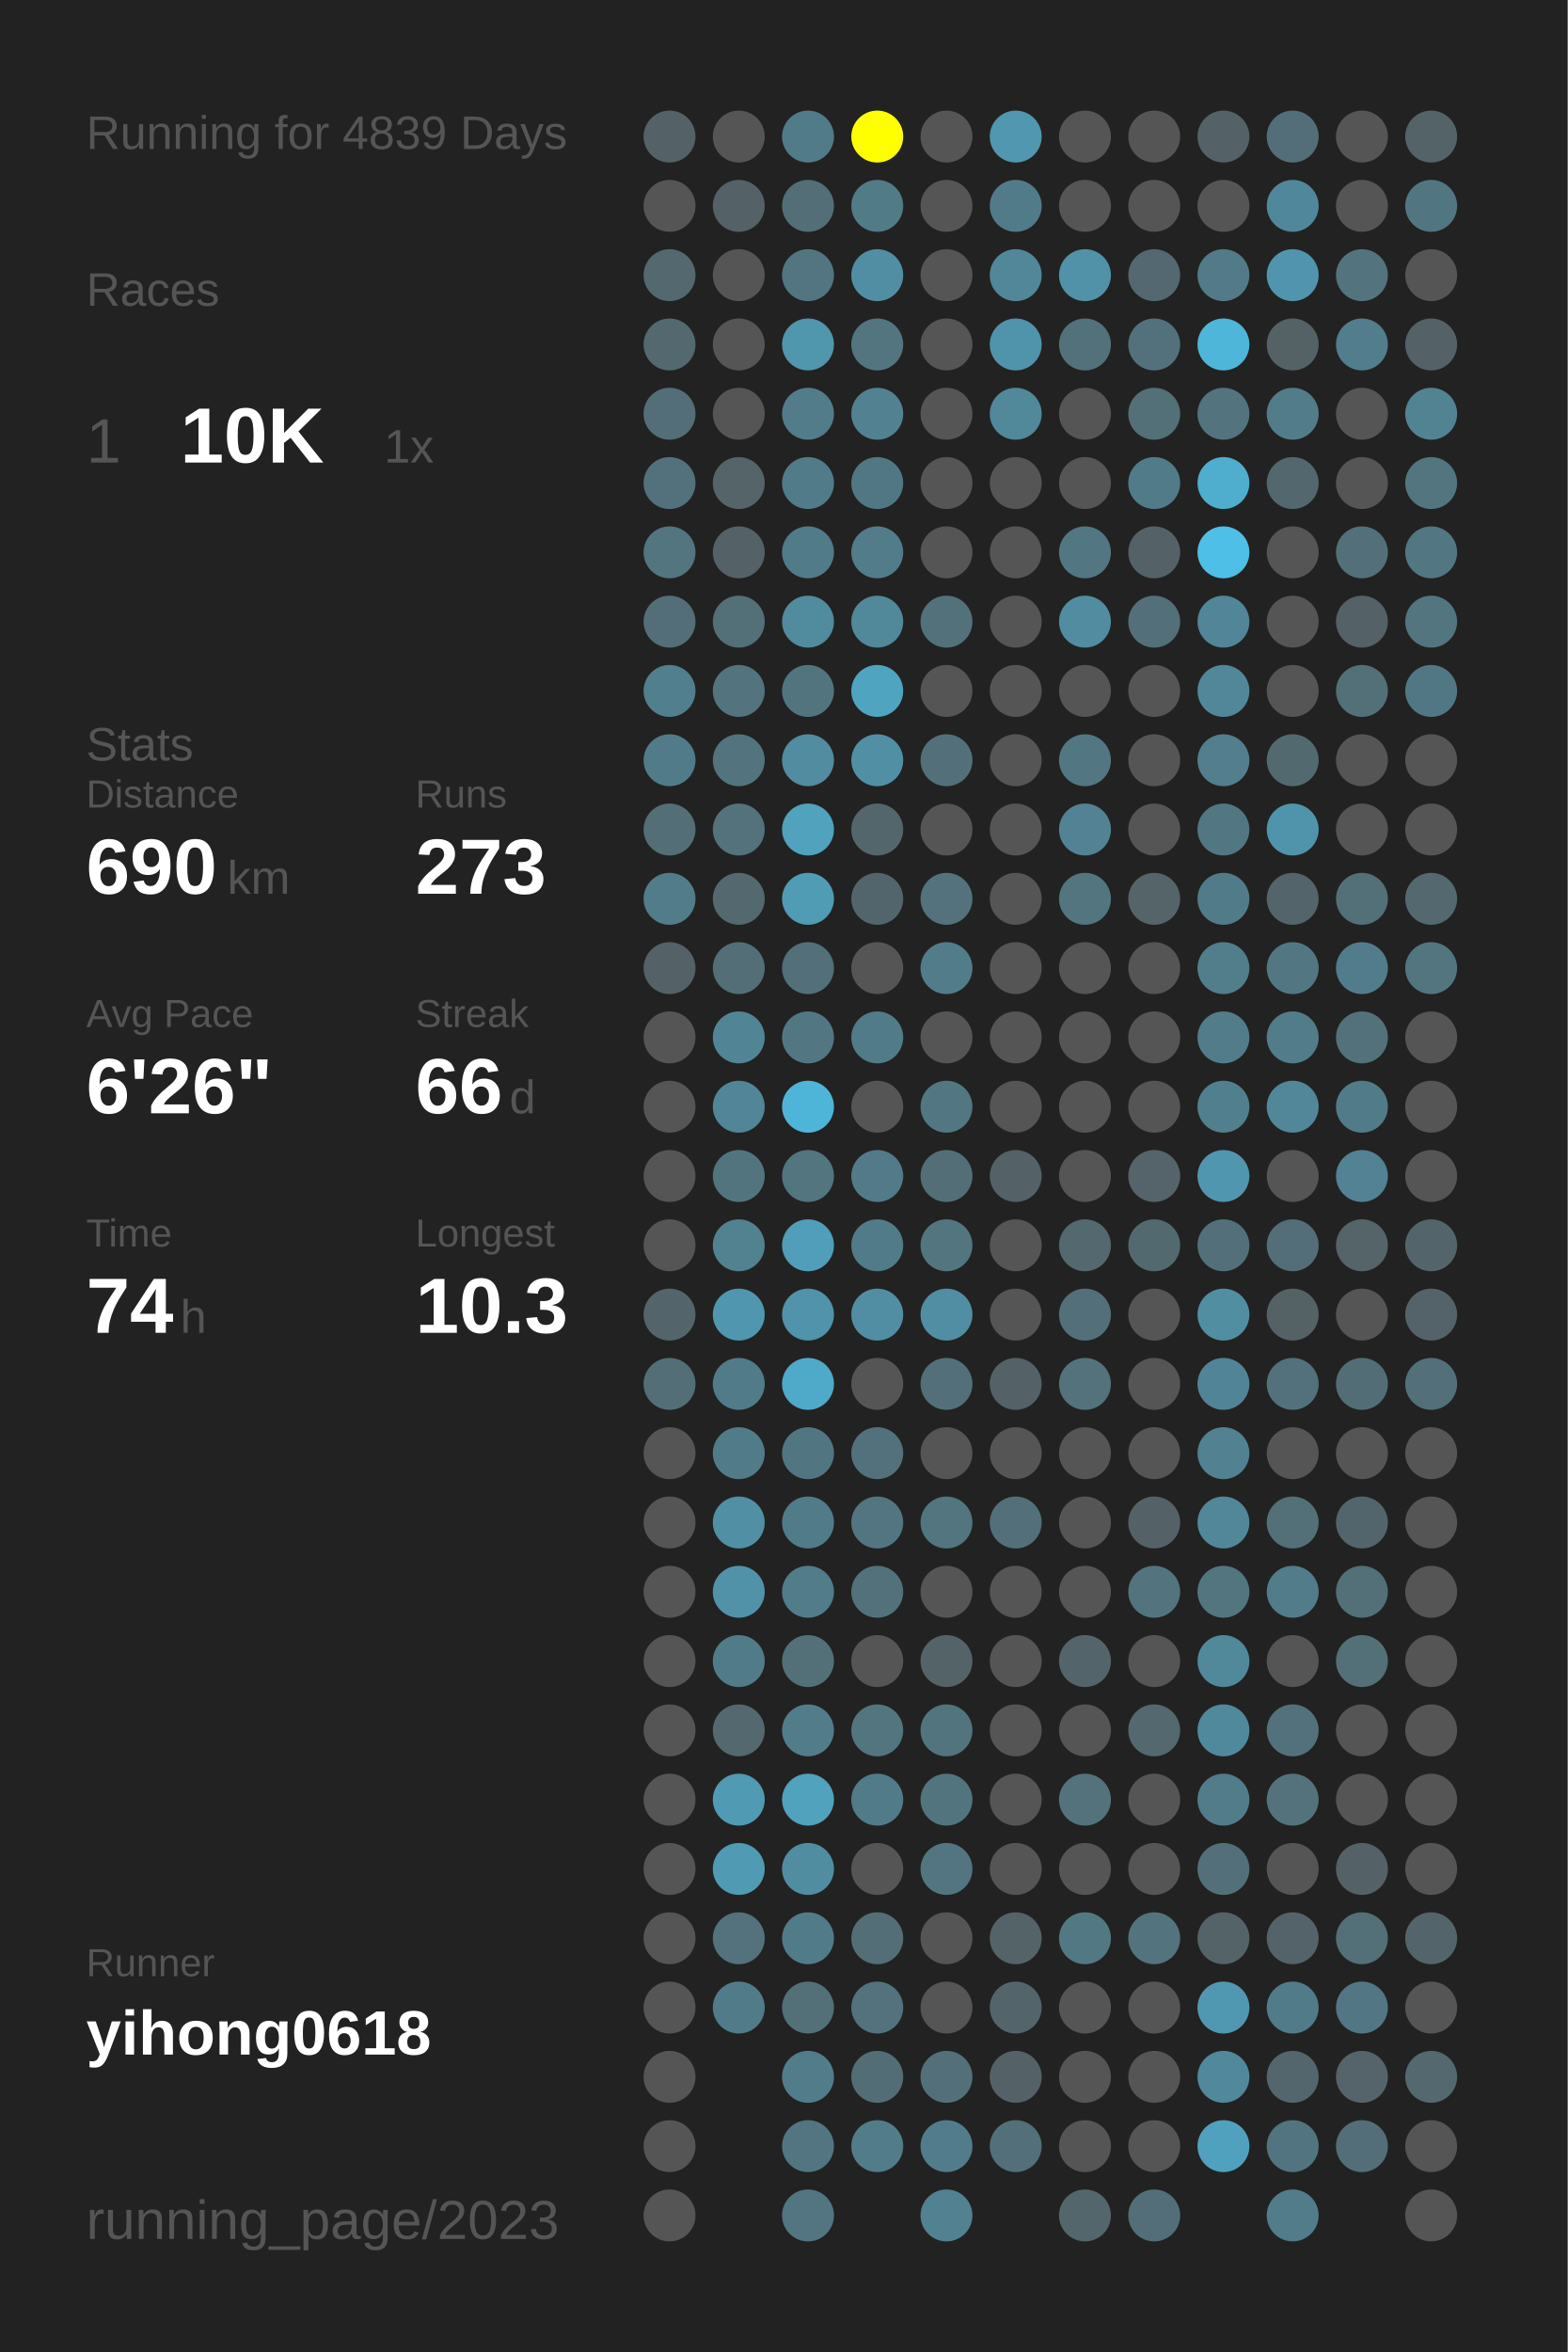
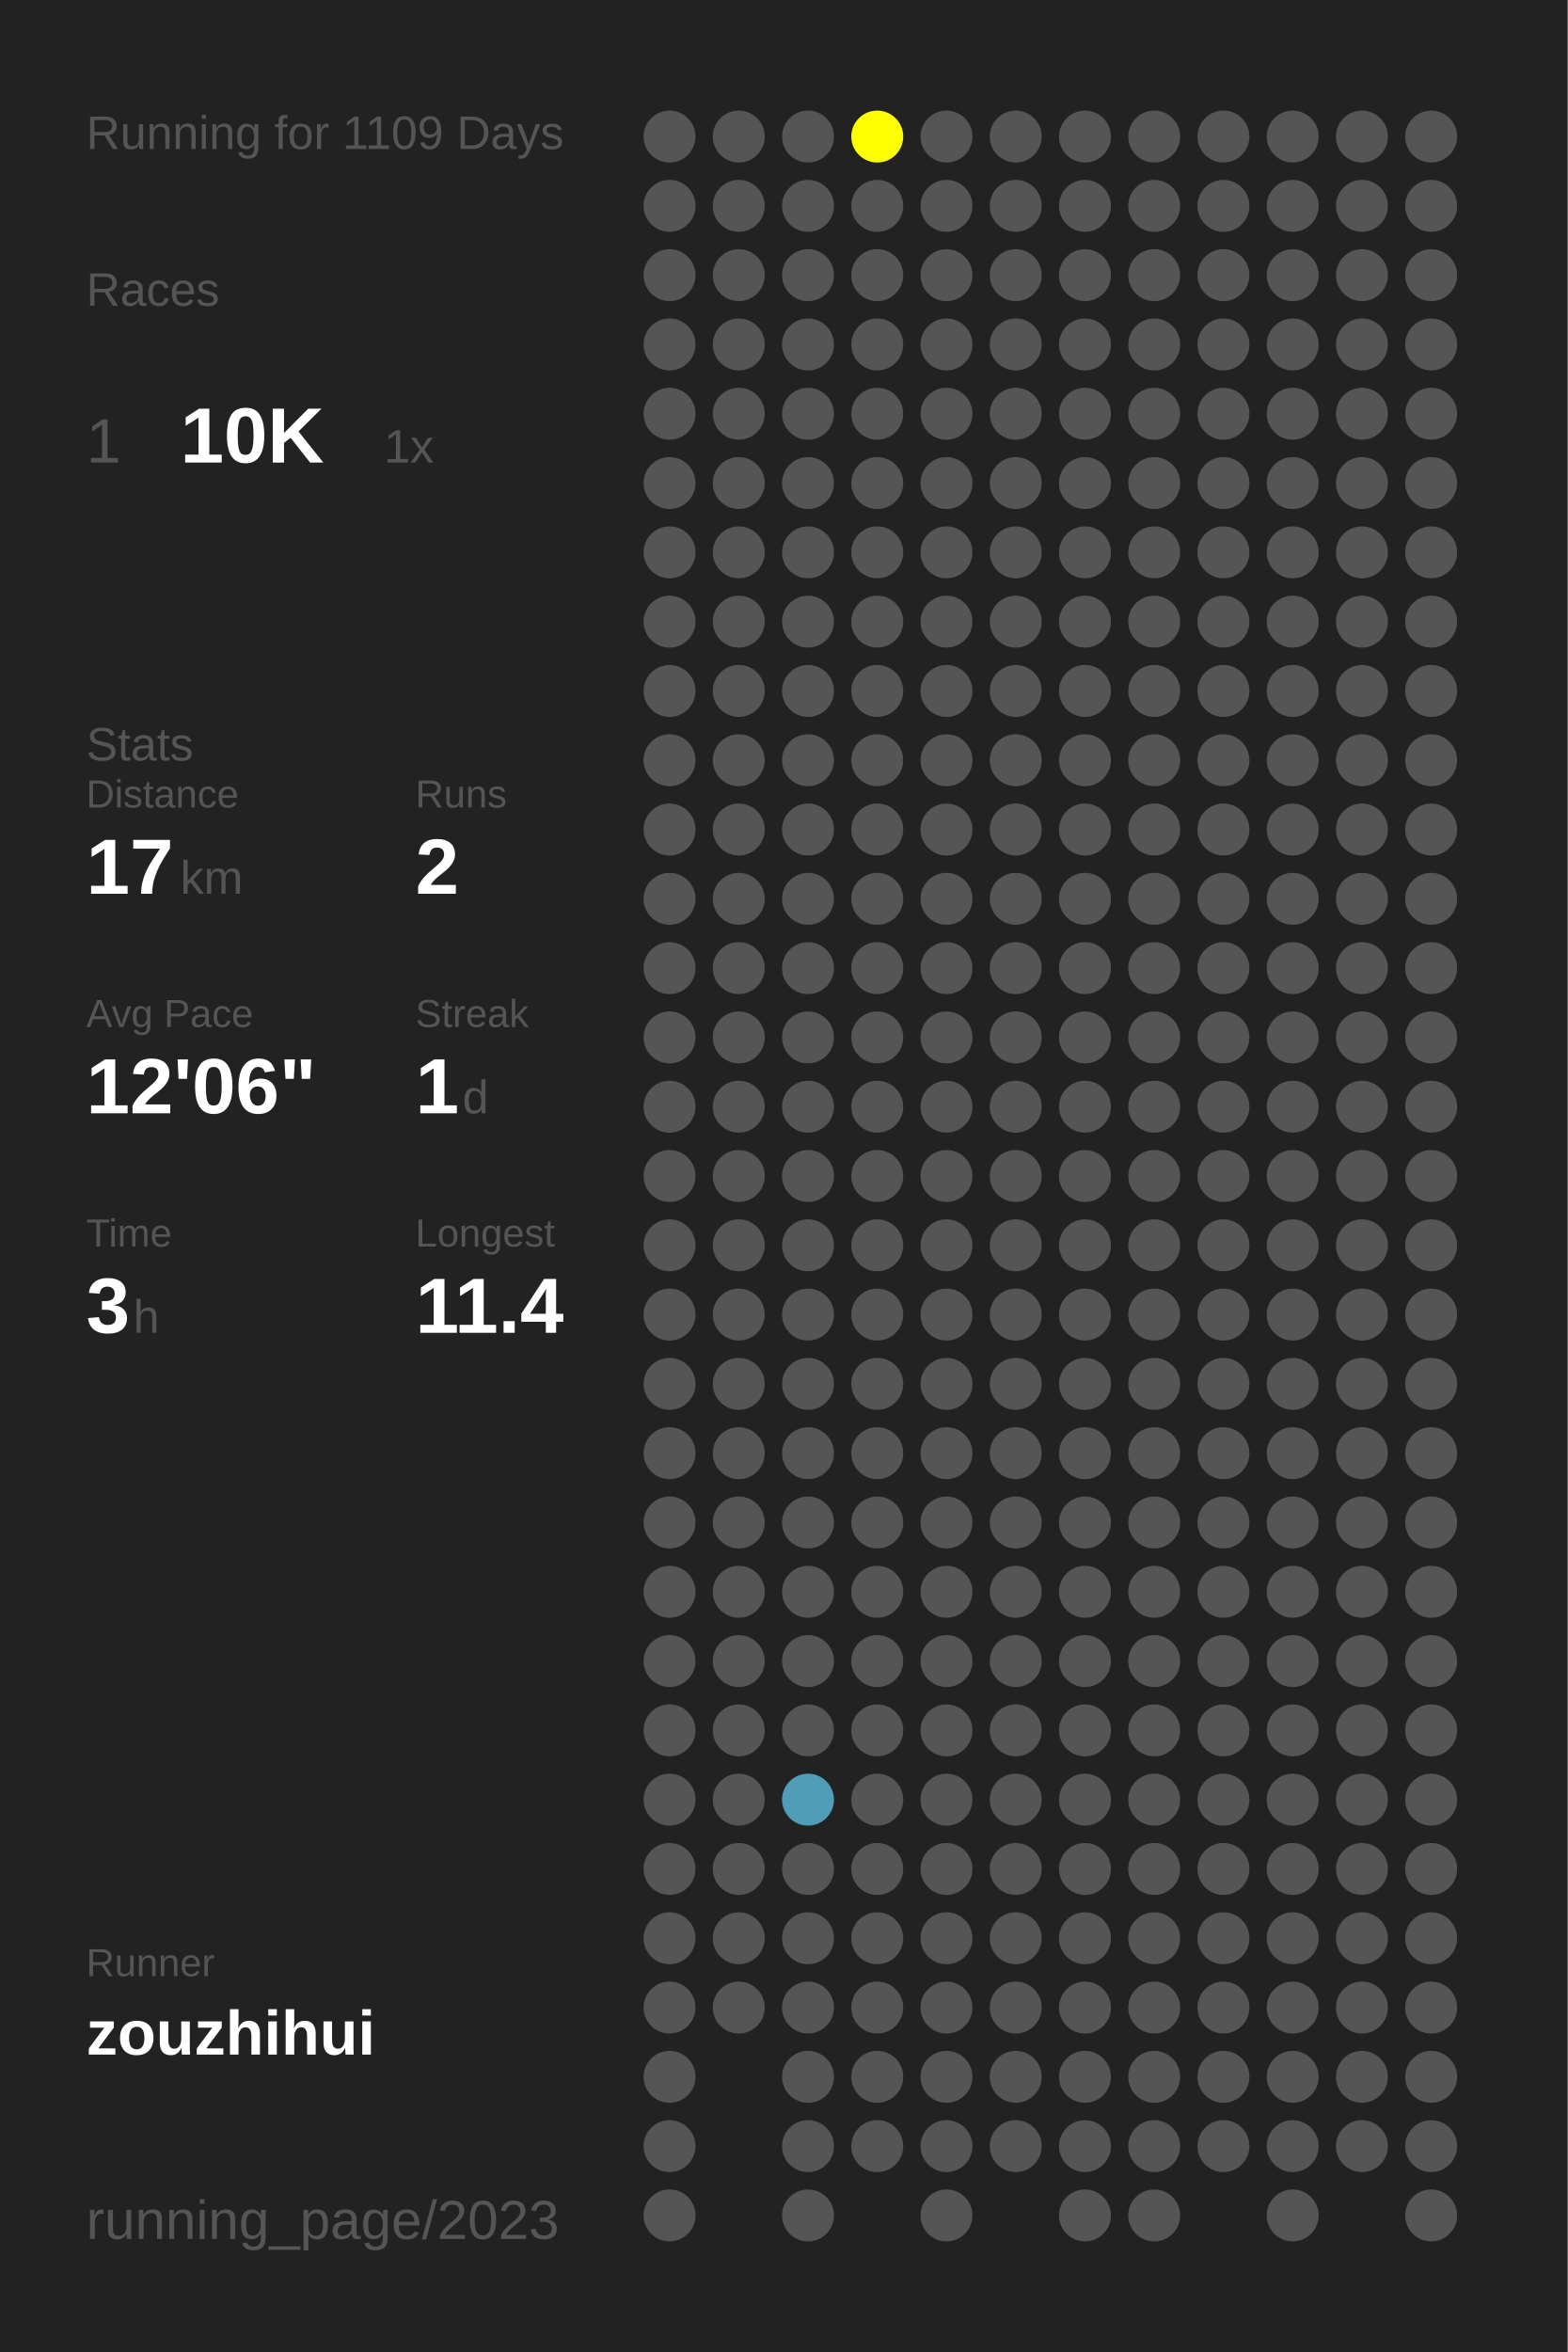
<svg xmlns="http://www.w3.org/2000/svg" baseProfile="full" height="300mm" version="1.1" viewBox="0,0,200,300" width="200mm">
  <defs />
  <rect fill="#222222" height="300" width="200" x="0" y="0" />
-   <text fill="#555555" style="font-size:6px; font-family:Arial;" x="11" y="19">Running for 4839 Days</text>
+   <text fill="#555555" style="font-size:6px; font-family:Arial;" x="11" y="19">Running for 1109 Days</text>
  <text fill="#555555" style="font-size:6px; font-family:Arial;" x="11" y="39">Races</text>
  <text fill="#555555" style="font-size:8px; font-family:Arial;" x="11" y="59">1</text>
  <text fill="#FFFFFF" style="font-size:10px; font-family:Arial; font-weight:bold;" x="23" y="59">10K</text>
  <text fill="#555555" style="font-size:6px; font-family:Arial;" x="49" y="59">1x</text>
  <text fill="#555555" style="font-size:6px; font-family:Arial;" x="11" y="97">Stats</text>
  <text fill="#555555" style="font-size:5px; font-family:Arial;" x="11" y="103">Distance</text>
-   <text fill="#FFFFFF" style="font-size:10px; font-family:Arial; font-weight:bold;" x="11" y="114">690</text>
-   <text fill="#555555" style="font-size:6px; font-family:Arial;" x="29" y="114">km</text>
+   <text fill="#FFFFFF" style="font-size:10px; font-family:Arial; font-weight:bold;" x="11" y="114">17</text>
+   <text fill="#555555" style="font-size:6px; font-family:Arial;" x="23" y="114">km</text>
  <text fill="#555555" style="font-size:5px; font-family:Arial;" x="53" y="103">Runs</text>
-   <text fill="#FFFFFF" style="font-size:10px; font-family:Arial; font-weight:bold;" x="53" y="114">273</text>
+   <text fill="#FFFFFF" style="font-size:10px; font-family:Arial; font-weight:bold;" x="53" y="114">2</text>
  <text fill="#555555" style="font-size:5px; font-family:Arial;" x="11" y="131">Avg Pace</text>
-   <text fill="#FFFFFF" style="font-size:10px; font-family:Arial; font-weight:bold;" x="11" y="142">6'26"</text>
+   <text fill="#FFFFFF" style="font-size:10px; font-family:Arial; font-weight:bold;" x="11" y="142">12'06"</text>
  <text fill="#555555" style="font-size:5px; font-family:Arial;" x="53" y="131">Streak</text>
-   <text fill="#FFFFFF" style="font-size:10px; font-family:Arial; font-weight:bold;" x="53" y="142">66</text>
-   <text fill="#555555" style="font-size:6px; font-family:Arial;" x="65" y="142">d</text>
+   <text fill="#FFFFFF" style="font-size:10px; font-family:Arial; font-weight:bold;" x="53" y="142">1</text>
+   <text fill="#555555" style="font-size:6px; font-family:Arial;" x="59" y="142">d</text>
  <text fill="#555555" style="font-size:5px; font-family:Arial;" x="11" y="159">Time</text>
-   <text fill="#FFFFFF" style="font-size:10px; font-family:Arial; font-weight:bold;" x="11" y="170">74</text>
-   <text fill="#555555" style="font-size:6px; font-family:Arial;" x="23" y="170">h</text>
+   <text fill="#FFFFFF" style="font-size:10px; font-family:Arial; font-weight:bold;" x="11" y="170">3</text>
+   <text fill="#555555" style="font-size:6px; font-family:Arial;" x="17" y="170">h</text>
  <text fill="#555555" style="font-size:5px; font-family:Arial;" x="53" y="159">Longest</text>
-   <text fill="#FFFFFF" style="font-size:10px; font-family:Arial; font-weight:bold;" x="53" y="170">10.3</text>
+   <text fill="#FFFFFF" style="font-size:10px; font-family:Arial; font-weight:bold;" x="53" y="170">11.4</text>
  <text fill="#555555" style="font-size:5px; font-family:Arial;" x="11" y="252.065">Runner</text>
-   <text fill="#FFFFFF" style="font-size:8px; font-family:Arial; font-weight:bold;" x="11" y="262.065">yihong0618</text>
+   <text fill="#FFFFFF" style="font-size:8px; font-family:Arial; font-weight:bold;" x="11" y="262.065">zouzhihui</text>
  <text fill="#555555" style="font-size:7px; font-family:Arial;" x="11" y="285.581">running_page/2023</text>
-   <circle cx="85.417" cy="17.419" fill="#546166" r="3.312" />
+   <circle cx="85.417" cy="17.419" fill="#555555" r="3.312" />
  <circle cx="85.417" cy="26.258" fill="#555555" r="3.312" />
-   <circle cx="85.417" cy="35.097" fill="#53686f" r="3.312" />
-   <circle cx="85.417" cy="43.935" fill="#53686f" r="3.312" />
-   <circle cx="85.417" cy="52.774" fill="#536e78" r="3.312" />
-   <circle cx="85.417" cy="61.613" fill="#53717c" r="3.312" />
-   <circle cx="85.417" cy="70.452" fill="#527580" r="3.312" />
-   <circle cx="85.417" cy="79.29" fill="#536e78" r="3.312" />
-   <circle cx="85.417" cy="88.129" fill="#527f8e" r="3.312" />
-   <circle cx="85.417" cy="96.968" fill="#527b89" r="3.312" />
-   <circle cx="85.417" cy="105.806" fill="#536e77" r="3.312" />
-   <circle cx="85.417" cy="114.645" fill="#527c8a" r="3.312" />
-   <circle cx="85.417" cy="123.484" fill="#546166" r="3.312" />
+   <circle cx="85.417" cy="35.097" fill="#555555" r="3.312" />
+   <circle cx="85.417" cy="43.935" fill="#555555" r="3.312" />
+   <circle cx="85.417" cy="52.774" fill="#555555" r="3.312" />
+   <circle cx="85.417" cy="61.613" fill="#555555" r="3.312" />
+   <circle cx="85.417" cy="70.452" fill="#555555" r="3.312" />
+   <circle cx="85.417" cy="79.29" fill="#555555" r="3.312" />
+   <circle cx="85.417" cy="88.129" fill="#555555" r="3.312" />
+   <circle cx="85.417" cy="96.968" fill="#555555" r="3.312" />
+   <circle cx="85.417" cy="105.806" fill="#555555" r="3.312" />
+   <circle cx="85.417" cy="114.645" fill="#555555" r="3.312" />
+   <circle cx="85.417" cy="123.484" fill="#555555" r="3.312" />
  <circle cx="85.417" cy="132.323" fill="#555555" r="3.312" />
  <circle cx="85.417" cy="141.161" fill="#555555" r="3.312" />
  <circle cx="85.417" cy="150" fill="#555555" r="3.312" />
  <circle cx="85.417" cy="158.839" fill="#555555" r="3.312" />
-   <circle cx="85.417" cy="167.677" fill="#53656b" r="3.312" />
-   <circle cx="85.417" cy="176.516" fill="#536e77" r="3.312" />
+   <circle cx="85.417" cy="167.677" fill="#555555" r="3.312" />
+   <circle cx="85.417" cy="176.516" fill="#555555" r="3.312" />
  <circle cx="85.417" cy="185.355" fill="#555555" r="3.312" />
  <circle cx="85.417" cy="194.194" fill="#555555" r="3.312" />
  <circle cx="85.417" cy="203.032" fill="#555555" r="3.312" />
  <circle cx="85.417" cy="211.871" fill="#555555" r="3.312" />
  <circle cx="85.417" cy="220.71" fill="#555555" r="3.312" />
  <circle cx="85.417" cy="229.548" fill="#555555" r="3.312" />
  <circle cx="85.417" cy="238.387" fill="#555555" r="3.312" />
  <circle cx="85.417" cy="247.226" fill="#555555" r="3.312" />
  <circle cx="85.417" cy="256.065" fill="#555555" r="3.312" />
  <circle cx="85.417" cy="264.903" fill="#555555" r="3.312" />
  <circle cx="85.417" cy="273.742" fill="#555555" r="3.312" />
  <circle cx="85.417" cy="282.581" fill="#555555" r="3.312" />
  <circle cx="94.25" cy="17.419" fill="#555555" r="3.312" />
-   <circle cx="94.25" cy="26.258" fill="#546166" r="3.312" />
+   <circle cx="94.25" cy="26.258" fill="#555555" r="3.312" />
  <circle cx="94.25" cy="35.097" fill="#555555" r="3.312" />
  <circle cx="94.25" cy="43.935" fill="#555555" r="3.312" />
  <circle cx="94.25" cy="52.774" fill="#555555" r="3.312" />
-   <circle cx="94.25" cy="61.613" fill="#546469" r="3.312" />
-   <circle cx="94.25" cy="70.452" fill="#546267" r="3.312" />
-   <circle cx="94.25" cy="79.29" fill="#536f78" r="3.312" />
-   <circle cx="94.25" cy="88.129" fill="#53737e" r="3.312" />
-   <circle cx="94.25" cy="96.968" fill="#53737e" r="3.312" />
-   <circle cx="94.25" cy="105.806" fill="#53727c" r="3.312" />
-   <circle cx="94.25" cy="114.645" fill="#53686f" r="3.312" />
-   <circle cx="94.25" cy="123.484" fill="#536e77" r="3.312" />
-   <circle cx="94.25" cy="132.323" fill="#518596" r="3.312" />
-   <circle cx="94.25" cy="141.161" fill="#518597" r="3.312" />
-   <circle cx="94.25" cy="150" fill="#52747f" r="3.312" />
-   <circle cx="94.25" cy="158.839" fill="#528190" r="3.312" />
-   <circle cx="94.25" cy="167.677" fill="#5096ae" r="3.312" />
-   <circle cx="94.25" cy="176.516" fill="#527b89" r="3.312" />
-   <circle cx="94.25" cy="185.355" fill="#527b89" r="3.312" />
-   <circle cx="94.25" cy="194.194" fill="#518fa4" r="3.312" />
-   <circle cx="94.25" cy="203.032" fill="#5192a9" r="3.312" />
-   <circle cx="94.25" cy="211.871" fill="#527b89" r="3.312" />
-   <circle cx="94.25" cy="220.71" fill="#53686f" r="3.312" />
-   <circle cx="94.25" cy="229.548" fill="#509ab3" r="3.312" />
-   <circle cx="94.25" cy="238.387" fill="#509ab3" r="3.312" />
-   <circle cx="94.25" cy="247.226" fill="#53727d" r="3.312" />
-   <circle cx="94.25" cy="256.065" fill="#527b89" r="3.312" />
-   <circle cx="103.083" cy="17.419" fill="#527b89" r="3.312" />
-   <circle cx="103.083" cy="26.258" fill="#536e77" r="3.312" />
-   <circle cx="103.083" cy="35.097" fill="#527581" r="3.312" />
-   <circle cx="103.083" cy="43.935" fill="#5096ad" r="3.312" />
-   <circle cx="103.083" cy="52.774" fill="#527c8a" r="3.312" />
-   <circle cx="103.083" cy="61.613" fill="#527b89" r="3.312" />
-   <circle cx="103.083" cy="70.452" fill="#527b89" r="3.312" />
-   <circle cx="103.083" cy="79.29" fill="#518b9e" r="3.312" />
-   <circle cx="103.083" cy="88.129" fill="#52747f" r="3.312" />
-   <circle cx="103.083" cy="96.968" fill="#518ca0" r="3.312" />
-   <circle cx="103.083" cy="105.806" fill="#50a2bd" r="3.312" />
-   <circle cx="103.083" cy="114.645" fill="#509cb5" r="3.312" />
-   <circle cx="103.083" cy="123.484" fill="#536f79" r="3.312" />
-   <circle cx="103.083" cy="132.323" fill="#527783" r="3.312" />
-   <circle cx="103.083" cy="141.161" fill="#4eb5d8" r="3.312" />
-   <circle cx="103.083" cy="150" fill="#527580" r="3.312" />
-   <circle cx="103.083" cy="158.839" fill="#509eb9" r="3.312" />
-   <circle cx="103.083" cy="167.677" fill="#5093aa" r="3.312" />
-   <circle cx="103.083" cy="176.516" fill="#4faac9" r="3.312" />
-   <circle cx="103.083" cy="185.355" fill="#527681" r="3.312" />
-   <circle cx="103.083" cy="194.194" fill="#527b89" r="3.312" />
-   <circle cx="103.083" cy="203.032" fill="#527c8a" r="3.312" />
-   <circle cx="103.083" cy="211.871" fill="#536f78" r="3.312" />
-   <circle cx="103.083" cy="220.71" fill="#527c8a" r="3.312" />
-   <circle cx="103.083" cy="229.548" fill="#50a2bd" r="3.312" />
-   <circle cx="103.083" cy="238.387" fill="#518da1" r="3.312" />
-   <circle cx="103.083" cy="247.226" fill="#527b89" r="3.312" />
-   <circle cx="103.083" cy="256.065" fill="#536f78" r="3.312" />
-   <circle cx="103.083" cy="264.903" fill="#527c8a" r="3.312" />
-   <circle cx="103.083" cy="273.742" fill="#527581" r="3.312" />
-   <circle cx="103.083" cy="282.581" fill="#527581" r="3.312" />
+   <circle cx="94.25" cy="61.613" fill="#555555" r="3.312" />
+   <circle cx="94.25" cy="70.452" fill="#555555" r="3.312" />
+   <circle cx="94.25" cy="79.29" fill="#555555" r="3.312" />
+   <circle cx="94.25" cy="88.129" fill="#555555" r="3.312" />
+   <circle cx="94.25" cy="96.968" fill="#555555" r="3.312" />
+   <circle cx="94.25" cy="105.806" fill="#555555" r="3.312" />
+   <circle cx="94.25" cy="114.645" fill="#555555" r="3.312" />
+   <circle cx="94.25" cy="123.484" fill="#555555" r="3.312" />
+   <circle cx="94.25" cy="132.323" fill="#555555" r="3.312" />
+   <circle cx="94.25" cy="141.161" fill="#555555" r="3.312" />
+   <circle cx="94.25" cy="150" fill="#555555" r="3.312" />
+   <circle cx="94.25" cy="158.839" fill="#555555" r="3.312" />
+   <circle cx="94.25" cy="167.677" fill="#555555" r="3.312" />
+   <circle cx="94.25" cy="176.516" fill="#555555" r="3.312" />
+   <circle cx="94.25" cy="185.355" fill="#555555" r="3.312" />
+   <circle cx="94.25" cy="194.194" fill="#555555" r="3.312" />
+   <circle cx="94.25" cy="203.032" fill="#555555" r="3.312" />
+   <circle cx="94.25" cy="211.871" fill="#555555" r="3.312" />
+   <circle cx="94.25" cy="220.71" fill="#555555" r="3.312" />
+   <circle cx="94.25" cy="229.548" fill="#555555" r="3.312" />
+   <circle cx="94.25" cy="238.387" fill="#555555" r="3.312" />
+   <circle cx="94.25" cy="247.226" fill="#555555" r="3.312" />
+   <circle cx="94.25" cy="256.065" fill="#555555" r="3.312" />
+   <circle cx="103.083" cy="17.419" fill="#555555" r="3.312" />
+   <circle cx="103.083" cy="26.258" fill="#555555" r="3.312" />
+   <circle cx="103.083" cy="35.097" fill="#555555" r="3.312" />
+   <circle cx="103.083" cy="43.935" fill="#555555" r="3.312" />
+   <circle cx="103.083" cy="52.774" fill="#555555" r="3.312" />
+   <circle cx="103.083" cy="61.613" fill="#555555" r="3.312" />
+   <circle cx="103.083" cy="70.452" fill="#555555" r="3.312" />
+   <circle cx="103.083" cy="79.29" fill="#555555" r="3.312" />
+   <circle cx="103.083" cy="88.129" fill="#555555" r="3.312" />
+   <circle cx="103.083" cy="96.968" fill="#555555" r="3.312" />
+   <circle cx="103.083" cy="105.806" fill="#555555" r="3.312" />
+   <circle cx="103.083" cy="114.645" fill="#555555" r="3.312" />
+   <circle cx="103.083" cy="123.484" fill="#555555" r="3.312" />
+   <circle cx="103.083" cy="132.323" fill="#555555" r="3.312" />
+   <circle cx="103.083" cy="141.161" fill="#555555" r="3.312" />
+   <circle cx="103.083" cy="150" fill="#555555" r="3.312" />
+   <circle cx="103.083" cy="158.839" fill="#555555" r="3.312" />
+   <circle cx="103.083" cy="167.677" fill="#555555" r="3.312" />
+   <circle cx="103.083" cy="176.516" fill="#555555" r="3.312" />
+   <circle cx="103.083" cy="185.355" fill="#555555" r="3.312" />
+   <circle cx="103.083" cy="194.194" fill="#555555" r="3.312" />
+   <circle cx="103.083" cy="203.032" fill="#555555" r="3.312" />
+   <circle cx="103.083" cy="211.871" fill="#555555" r="3.312" />
+   <circle cx="103.083" cy="220.71" fill="#555555" r="3.312" />
+   <circle cx="103.083" cy="229.548" fill="#509db7" r="3.312" />
+   <circle cx="103.083" cy="238.387" fill="#555555" r="3.312" />
+   <circle cx="103.083" cy="247.226" fill="#555555" r="3.312" />
+   <circle cx="103.083" cy="256.065" fill="#555555" r="3.312" />
+   <circle cx="103.083" cy="264.903" fill="#555555" r="3.312" />
+   <circle cx="103.083" cy="273.742" fill="#555555" r="3.312" />
+   <circle cx="103.083" cy="282.581" fill="#555555" r="3.312" />
  <circle cx="111.917" cy="17.419" fill="#FFFF00" r="3.312" />
-   <circle cx="111.917" cy="26.258" fill="#527b88" r="3.312" />
-   <circle cx="111.917" cy="35.097" fill="#518ea3" r="3.312" />
-   <circle cx="111.917" cy="43.935" fill="#527580" r="3.312" />
-   <circle cx="111.917" cy="52.774" fill="#528192" r="3.312" />
-   <circle cx="111.917" cy="61.613" fill="#527784" r="3.312" />
-   <circle cx="111.917" cy="70.452" fill="#527c8a" r="3.312" />
-   <circle cx="111.917" cy="79.29" fill="#51889a" r="3.312" />
-   <circle cx="111.917" cy="88.129" fill="#4fa4c0" r="3.312" />
-   <circle cx="111.917" cy="96.968" fill="#518fa5" r="3.312" />
-   <circle cx="111.917" cy="105.806" fill="#53666c" r="3.312" />
-   <circle cx="111.917" cy="114.645" fill="#53656c" r="3.312" />
+   <circle cx="111.917" cy="26.258" fill="#555555" r="3.312" />
+   <circle cx="111.917" cy="35.097" fill="#555555" r="3.312" />
+   <circle cx="111.917" cy="43.935" fill="#555555" r="3.312" />
+   <circle cx="111.917" cy="52.774" fill="#555555" r="3.312" />
+   <circle cx="111.917" cy="61.613" fill="#555555" r="3.312" />
+   <circle cx="111.917" cy="70.452" fill="#555555" r="3.312" />
+   <circle cx="111.917" cy="79.29" fill="#555555" r="3.312" />
+   <circle cx="111.917" cy="88.129" fill="#555555" r="3.312" />
+   <circle cx="111.917" cy="96.968" fill="#555555" r="3.312" />
+   <circle cx="111.917" cy="105.806" fill="#555555" r="3.312" />
+   <circle cx="111.917" cy="114.645" fill="#555555" r="3.312" />
  <circle cx="111.917" cy="123.484" fill="#555555" r="3.312" />
-   <circle cx="111.917" cy="132.323" fill="#527b89" r="3.312" />
+   <circle cx="111.917" cy="132.323" fill="#555555" r="3.312" />
  <circle cx="111.917" cy="141.161" fill="#555555" r="3.312" />
-   <circle cx="111.917" cy="150" fill="#527a88" r="3.312" />
-   <circle cx="111.917" cy="158.839" fill="#527b89" r="3.312" />
-   <circle cx="111.917" cy="167.677" fill="#518ea3" r="3.312" />
+   <circle cx="111.917" cy="150" fill="#555555" r="3.312" />
+   <circle cx="111.917" cy="158.839" fill="#555555" r="3.312" />
+   <circle cx="111.917" cy="167.677" fill="#555555" r="3.312" />
  <circle cx="111.917" cy="176.516" fill="#555555" r="3.312" />
-   <circle cx="111.917" cy="185.355" fill="#53717c" r="3.312" />
-   <circle cx="111.917" cy="194.194" fill="#527581" r="3.312" />
-   <circle cx="111.917" cy="203.032" fill="#53717b" r="3.312" />
+   <circle cx="111.917" cy="185.355" fill="#555555" r="3.312" />
+   <circle cx="111.917" cy="194.194" fill="#555555" r="3.312" />
+   <circle cx="111.917" cy="203.032" fill="#555555" r="3.312" />
  <circle cx="111.917" cy="211.871" fill="#555555" r="3.312" />
-   <circle cx="111.917" cy="220.71" fill="#527580" r="3.312" />
-   <circle cx="111.917" cy="229.548" fill="#527b89" r="3.312" />
+   <circle cx="111.917" cy="220.71" fill="#555555" r="3.312" />
+   <circle cx="111.917" cy="229.548" fill="#555555" r="3.312" />
  <circle cx="111.917" cy="238.387" fill="#555555" r="3.312" />
-   <circle cx="111.917" cy="247.226" fill="#536e77" r="3.312" />
-   <circle cx="111.917" cy="256.065" fill="#53727d" r="3.312" />
-   <circle cx="111.917" cy="264.903" fill="#536d76" r="3.312" />
-   <circle cx="111.917" cy="273.742" fill="#527c8a" r="3.312" />
+   <circle cx="111.917" cy="247.226" fill="#555555" r="3.312" />
+   <circle cx="111.917" cy="256.065" fill="#555555" r="3.312" />
+   <circle cx="111.917" cy="264.903" fill="#555555" r="3.312" />
+   <circle cx="111.917" cy="273.742" fill="#555555" r="3.312" />
  <circle cx="120.75" cy="17.419" fill="#555555" r="3.312" />
  <circle cx="120.75" cy="26.258" fill="#555555" r="3.312" />
  <circle cx="120.75" cy="35.097" fill="#555555" r="3.312" />
  <circle cx="120.75" cy="43.935" fill="#555555" r="3.312" />
  <circle cx="120.75" cy="52.774" fill="#555555" r="3.312" />
  <circle cx="120.75" cy="61.613" fill="#555555" r="3.312" />
  <circle cx="120.75" cy="70.452" fill="#555555" r="3.312" />
-   <circle cx="120.75" cy="79.29" fill="#53717b" r="3.312" />
+   <circle cx="120.75" cy="79.29" fill="#555555" r="3.312" />
  <circle cx="120.75" cy="88.129" fill="#555555" r="3.312" />
-   <circle cx="120.75" cy="96.968" fill="#53707a" r="3.312" />
+   <circle cx="120.75" cy="96.968" fill="#555555" r="3.312" />
  <circle cx="120.75" cy="105.806" fill="#555555" r="3.312" />
-   <circle cx="120.75" cy="114.645" fill="#53727d" r="3.312" />
-   <circle cx="120.75" cy="123.484" fill="#527c8a" r="3.312" />
+   <circle cx="120.75" cy="114.645" fill="#555555" r="3.312" />
+   <circle cx="120.75" cy="123.484" fill="#555555" r="3.312" />
  <circle cx="120.75" cy="132.323" fill="#555555" r="3.312" />
-   <circle cx="120.75" cy="141.161" fill="#527682" r="3.312" />
-   <circle cx="120.75" cy="150" fill="#536e77" r="3.312" />
-   <circle cx="120.75" cy="158.839" fill="#527580" r="3.312" />
-   <circle cx="120.75" cy="167.677" fill="#518ea3" r="3.312" />
-   <circle cx="120.75" cy="176.516" fill="#536f79" r="3.312" />
+   <circle cx="120.75" cy="141.161" fill="#555555" r="3.312" />
+   <circle cx="120.75" cy="150" fill="#555555" r="3.312" />
+   <circle cx="120.75" cy="158.839" fill="#555555" r="3.312" />
+   <circle cx="120.75" cy="167.677" fill="#555555" r="3.312" />
+   <circle cx="120.75" cy="176.516" fill="#555555" r="3.312" />
  <circle cx="120.75" cy="185.355" fill="#555555" r="3.312" />
-   <circle cx="120.75" cy="194.194" fill="#527580" r="3.312" />
+   <circle cx="120.75" cy="194.194" fill="#555555" r="3.312" />
  <circle cx="120.75" cy="203.032" fill="#555555" r="3.312" />
-   <circle cx="120.75" cy="211.871" fill="#546368" r="3.312" />
-   <circle cx="120.75" cy="220.71" fill="#52747f" r="3.312" />
-   <circle cx="120.75" cy="229.548" fill="#52747f" r="3.312" />
-   <circle cx="120.75" cy="238.387" fill="#527581" r="3.312" />
+   <circle cx="120.75" cy="211.871" fill="#555555" r="3.312" />
+   <circle cx="120.75" cy="220.71" fill="#555555" r="3.312" />
+   <circle cx="120.75" cy="229.548" fill="#555555" r="3.312" />
+   <circle cx="120.75" cy="238.387" fill="#555555" r="3.312" />
  <circle cx="120.75" cy="247.226" fill="#555555" r="3.312" />
  <circle cx="120.75" cy="256.065" fill="#555555" r="3.312" />
-   <circle cx="120.75" cy="264.903" fill="#53707a" r="3.312" />
-   <circle cx="120.75" cy="273.742" fill="#527c8b" r="3.312" />
-   <circle cx="120.75" cy="282.581" fill="#528191" r="3.312" />
-   <circle cx="129.583" cy="17.419" fill="#5097af" r="3.312" />
-   <circle cx="129.583" cy="26.258" fill="#527b89" r="3.312" />
-   <circle cx="129.583" cy="35.097" fill="#518799" r="3.312" />
-   <circle cx="129.583" cy="43.935" fill="#5094ab" r="3.312" />
-   <circle cx="129.583" cy="52.774" fill="#51889a" r="3.312" />
+   <circle cx="120.75" cy="264.903" fill="#555555" r="3.312" />
+   <circle cx="120.75" cy="273.742" fill="#555555" r="3.312" />
+   <circle cx="120.75" cy="282.581" fill="#555555" r="3.312" />
+   <circle cx="129.583" cy="17.419" fill="#555555" r="3.312" />
+   <circle cx="129.583" cy="26.258" fill="#555555" r="3.312" />
+   <circle cx="129.583" cy="35.097" fill="#555555" r="3.312" />
+   <circle cx="129.583" cy="43.935" fill="#555555" r="3.312" />
+   <circle cx="129.583" cy="52.774" fill="#555555" r="3.312" />
  <circle cx="129.583" cy="61.613" fill="#555555" r="3.312" />
  <circle cx="129.583" cy="70.452" fill="#555555" r="3.312" />
  <circle cx="129.583" cy="79.29" fill="#555555" r="3.312" />
  <circle cx="129.583" cy="88.129" fill="#555555" r="3.312" />
  <circle cx="129.583" cy="96.968" fill="#555555" r="3.312" />
  <circle cx="129.583" cy="105.806" fill="#555555" r="3.312" />
  <circle cx="129.583" cy="114.645" fill="#555555" r="3.312" />
  <circle cx="129.583" cy="123.484" fill="#555555" r="3.312" />
  <circle cx="129.583" cy="132.323" fill="#555555" r="3.312" />
  <circle cx="129.583" cy="141.161" fill="#555555" r="3.312" />
-   <circle cx="129.583" cy="150" fill="#546166" r="3.312" />
+   <circle cx="129.583" cy="150" fill="#555555" r="3.312" />
  <circle cx="129.583" cy="158.839" fill="#555555" r="3.312" />
  <circle cx="129.583" cy="167.677" fill="#555555" r="3.312" />
-   <circle cx="129.583" cy="176.516" fill="#546166" r="3.312" />
+   <circle cx="129.583" cy="176.516" fill="#555555" r="3.312" />
  <circle cx="129.583" cy="185.355" fill="#555555" r="3.312" />
-   <circle cx="129.583" cy="194.194" fill="#536f79" r="3.312" />
+   <circle cx="129.583" cy="194.194" fill="#555555" r="3.312" />
  <circle cx="129.583" cy="203.032" fill="#555555" r="3.312" />
  <circle cx="129.583" cy="211.871" fill="#555555" r="3.312" />
  <circle cx="129.583" cy="220.71" fill="#555555" r="3.312" />
  <circle cx="129.583" cy="229.548" fill="#555555" r="3.312" />
  <circle cx="129.583" cy="238.387" fill="#555555" r="3.312" />
-   <circle cx="129.583" cy="247.226" fill="#546368" r="3.312" />
-   <circle cx="129.583" cy="256.065" fill="#53656b" r="3.312" />
-   <circle cx="129.583" cy="264.903" fill="#546267" r="3.312" />
-   <circle cx="129.583" cy="273.742" fill="#536f79" r="3.312" />
+   <circle cx="129.583" cy="247.226" fill="#555555" r="3.312" />
+   <circle cx="129.583" cy="256.065" fill="#555555" r="3.312" />
+   <circle cx="129.583" cy="264.903" fill="#555555" r="3.312" />
+   <circle cx="129.583" cy="273.742" fill="#555555" r="3.312" />
  <circle cx="138.417" cy="17.419" fill="#555555" r="3.312" />
  <circle cx="138.417" cy="26.258" fill="#555555" r="3.312" />
-   <circle cx="138.417" cy="35.097" fill="#5192a8" r="3.312" />
-   <circle cx="138.417" cy="43.935" fill="#53717b" r="3.312" />
+   <circle cx="138.417" cy="35.097" fill="#555555" r="3.312" />
+   <circle cx="138.417" cy="43.935" fill="#555555" r="3.312" />
  <circle cx="138.417" cy="52.774" fill="#555555" r="3.312" />
  <circle cx="138.417" cy="61.613" fill="#555555" r="3.312" />
-   <circle cx="138.417" cy="70.452" fill="#527682" r="3.312" />
-   <circle cx="138.417" cy="79.29" fill="#518ca1" r="3.312" />
+   <circle cx="138.417" cy="70.452" fill="#555555" r="3.312" />
+   <circle cx="138.417" cy="79.29" fill="#555555" r="3.312" />
  <circle cx="138.417" cy="88.129" fill="#555555" r="3.312" />
-   <circle cx="138.417" cy="96.968" fill="#527682" r="3.312" />
-   <circle cx="138.417" cy="105.806" fill="#528293" r="3.312" />
-   <circle cx="138.417" cy="114.645" fill="#527580" r="3.312" />
+   <circle cx="138.417" cy="96.968" fill="#555555" r="3.312" />
+   <circle cx="138.417" cy="105.806" fill="#555555" r="3.312" />
+   <circle cx="138.417" cy="114.645" fill="#555555" r="3.312" />
  <circle cx="138.417" cy="123.484" fill="#555555" r="3.312" />
  <circle cx="138.417" cy="132.323" fill="#555555" r="3.312" />
  <circle cx="138.417" cy="141.161" fill="#555555" r="3.312" />
  <circle cx="138.417" cy="150" fill="#555555" r="3.312" />
-   <circle cx="138.417" cy="158.839" fill="#53686f" r="3.312" />
-   <circle cx="138.417" cy="167.677" fill="#53707a" r="3.312" />
-   <circle cx="138.417" cy="176.516" fill="#53727c" r="3.312" />
+   <circle cx="138.417" cy="158.839" fill="#555555" r="3.312" />
+   <circle cx="138.417" cy="167.677" fill="#555555" r="3.312" />
+   <circle cx="138.417" cy="176.516" fill="#555555" r="3.312" />
  <circle cx="138.417" cy="185.355" fill="#555555" r="3.312" />
  <circle cx="138.417" cy="194.194" fill="#555555" r="3.312" />
  <circle cx="138.417" cy="203.032" fill="#555555" r="3.312" />
-   <circle cx="138.417" cy="211.871" fill="#53656b" r="3.312" />
+   <circle cx="138.417" cy="211.871" fill="#555555" r="3.312" />
  <circle cx="138.417" cy="220.71" fill="#555555" r="3.312" />
-   <circle cx="138.417" cy="229.548" fill="#53727c" r="3.312" />
+   <circle cx="138.417" cy="229.548" fill="#555555" r="3.312" />
  <circle cx="138.417" cy="238.387" fill="#555555" r="3.312" />
-   <circle cx="138.417" cy="247.226" fill="#527884" r="3.312" />
+   <circle cx="138.417" cy="247.226" fill="#555555" r="3.312" />
  <circle cx="138.417" cy="256.065" fill="#555555" r="3.312" />
  <circle cx="138.417" cy="264.903" fill="#555555" r="3.312" />
  <circle cx="138.417" cy="273.742" fill="#555555" r="3.312" />
-   <circle cx="138.417" cy="282.581" fill="#53666c" r="3.312" />
+   <circle cx="138.417" cy="282.581" fill="#555555" r="3.312" />
  <circle cx="147.25" cy="17.419" fill="#555555" r="3.312" />
  <circle cx="147.25" cy="26.258" fill="#555555" r="3.312" />
-   <circle cx="147.25" cy="35.097" fill="#536870" r="3.312" />
-   <circle cx="147.25" cy="43.935" fill="#53717c" r="3.312" />
-   <circle cx="147.25" cy="52.774" fill="#536f78" r="3.312" />
-   <circle cx="147.25" cy="61.613" fill="#527b89" r="3.312" />
-   <circle cx="147.25" cy="70.452" fill="#546267" r="3.312" />
-   <circle cx="147.25" cy="79.29" fill="#536f79" r="3.312" />
+   <circle cx="147.25" cy="35.097" fill="#555555" r="3.312" />
+   <circle cx="147.25" cy="43.935" fill="#555555" r="3.312" />
+   <circle cx="147.25" cy="52.774" fill="#555555" r="3.312" />
+   <circle cx="147.25" cy="61.613" fill="#555555" r="3.312" />
+   <circle cx="147.25" cy="70.452" fill="#555555" r="3.312" />
+   <circle cx="147.25" cy="79.29" fill="#555555" r="3.312" />
  <circle cx="147.25" cy="88.129" fill="#555555" r="3.312" />
  <circle cx="147.25" cy="96.968" fill="#555555" r="3.312" />
  <circle cx="147.25" cy="105.806" fill="#555555" r="3.312" />
-   <circle cx="147.25" cy="114.645" fill="#546469" r="3.312" />
+   <circle cx="147.25" cy="114.645" fill="#555555" r="3.312" />
  <circle cx="147.25" cy="123.484" fill="#555555" r="3.312" />
  <circle cx="147.25" cy="132.323" fill="#555555" r="3.312" />
  <circle cx="147.25" cy="141.161" fill="#555555" r="3.312" />
-   <circle cx="147.25" cy="150" fill="#54646a" r="3.312" />
-   <circle cx="147.25" cy="158.839" fill="#536970" r="3.312" />
+   <circle cx="147.25" cy="150" fill="#555555" r="3.312" />
+   <circle cx="147.25" cy="158.839" fill="#555555" r="3.312" />
  <circle cx="147.25" cy="167.677" fill="#555555" r="3.312" />
  <circle cx="147.25" cy="176.516" fill="#555555" r="3.312" />
  <circle cx="147.25" cy="185.355" fill="#555555" r="3.312" />
-   <circle cx="147.25" cy="194.194" fill="#546166" r="3.312" />
-   <circle cx="147.25" cy="203.032" fill="#53747f" r="3.312" />
+   <circle cx="147.25" cy="194.194" fill="#555555" r="3.312" />
+   <circle cx="147.25" cy="203.032" fill="#555555" r="3.312" />
  <circle cx="147.25" cy="211.871" fill="#555555" r="3.312" />
-   <circle cx="147.25" cy="220.71" fill="#53686f" r="3.312" />
+   <circle cx="147.25" cy="220.71" fill="#555555" r="3.312" />
  <circle cx="147.25" cy="229.548" fill="#555555" r="3.312" />
  <circle cx="147.25" cy="238.387" fill="#555555" r="3.312" />
-   <circle cx="147.25" cy="247.226" fill="#53737e" r="3.312" />
+   <circle cx="147.25" cy="247.226" fill="#555555" r="3.312" />
  <circle cx="147.25" cy="256.065" fill="#555555" r="3.312" />
  <circle cx="147.25" cy="264.903" fill="#555555" r="3.312" />
  <circle cx="147.25" cy="273.742" fill="#555555" r="3.312" />
-   <circle cx="147.25" cy="282.581" fill="#536e78" r="3.312" />
-   <circle cx="156.083" cy="17.419" fill="#546166" r="3.312" />
+   <circle cx="147.25" cy="282.581" fill="#555555" r="3.312" />
+   <circle cx="156.083" cy="17.419" fill="#555555" r="3.312" />
  <circle cx="156.083" cy="26.258" fill="#555555" r="3.312" />
-   <circle cx="156.083" cy="35.097" fill="#527a88" r="3.312" />
-   <circle cx="156.083" cy="43.935" fill="#4eb6d8" r="3.312" />
-   <circle cx="156.083" cy="52.774" fill="#53737e" r="3.312" />
-   <circle cx="156.083" cy="61.613" fill="#4fadcd" r="3.312" />
-   <circle cx="156.083" cy="70.452" fill="#4ebfe6" r="3.312" />
-   <circle cx="156.083" cy="79.29" fill="#518597" r="3.312" />
-   <circle cx="156.083" cy="88.129" fill="#518799" r="3.312" />
-   <circle cx="156.083" cy="96.968" fill="#527e8d" r="3.312" />
-   <circle cx="156.083" cy="105.806" fill="#527682" r="3.312" />
-   <circle cx="156.083" cy="114.645" fill="#527b89" r="3.312" />
-   <circle cx="156.083" cy="123.484" fill="#527d8b" r="3.312" />
-   <circle cx="156.083" cy="132.323" fill="#527c8a" r="3.312" />
-   <circle cx="156.083" cy="141.161" fill="#527f8e" r="3.312" />
-   <circle cx="156.083" cy="150" fill="#5096ae" r="3.312" />
-   <circle cx="156.083" cy="158.839" fill="#53707a" r="3.312" />
-   <circle cx="156.083" cy="167.677" fill="#518ea2" r="3.312" />
-   <circle cx="156.083" cy="176.516" fill="#518496" r="3.312" />
-   <circle cx="156.083" cy="185.355" fill="#528191" r="3.312" />
-   <circle cx="156.083" cy="194.194" fill="#518799" r="3.312" />
-   <circle cx="156.083" cy="203.032" fill="#527580" r="3.312" />
-   <circle cx="156.083" cy="211.871" fill="#51889a" r="3.312" />
-   <circle cx="156.083" cy="220.71" fill="#51899c" r="3.312" />
-   <circle cx="156.083" cy="229.548" fill="#527c8a" r="3.312" />
-   <circle cx="156.083" cy="238.387" fill="#536f79" r="3.312" />
-   <circle cx="156.083" cy="247.226" fill="#546368" r="3.312" />
-   <circle cx="156.083" cy="256.065" fill="#5098b1" r="3.312" />
-   <circle cx="156.083" cy="264.903" fill="#51889b" r="3.312" />
-   <circle cx="156.083" cy="273.742" fill="#50a1bd" r="3.312" />
-   <circle cx="164.917" cy="17.419" fill="#536e78" r="3.312" />
-   <circle cx="164.917" cy="26.258" fill="#51879a" r="3.312" />
-   <circle cx="164.917" cy="35.097" fill="#5095ad" r="3.312" />
-   <circle cx="164.917" cy="43.935" fill="#546266" r="3.312" />
-   <circle cx="164.917" cy="52.774" fill="#527c8a" r="3.312" />
-   <circle cx="164.917" cy="61.613" fill="#53676e" r="3.312" />
+   <circle cx="156.083" cy="35.097" fill="#555555" r="3.312" />
+   <circle cx="156.083" cy="43.935" fill="#555555" r="3.312" />
+   <circle cx="156.083" cy="52.774" fill="#555555" r="3.312" />
+   <circle cx="156.083" cy="61.613" fill="#555555" r="3.312" />
+   <circle cx="156.083" cy="70.452" fill="#555555" r="3.312" />
+   <circle cx="156.083" cy="79.29" fill="#555555" r="3.312" />
+   <circle cx="156.083" cy="88.129" fill="#555555" r="3.312" />
+   <circle cx="156.083" cy="96.968" fill="#555555" r="3.312" />
+   <circle cx="156.083" cy="105.806" fill="#555555" r="3.312" />
+   <circle cx="156.083" cy="114.645" fill="#555555" r="3.312" />
+   <circle cx="156.083" cy="123.484" fill="#555555" r="3.312" />
+   <circle cx="156.083" cy="132.323" fill="#555555" r="3.312" />
+   <circle cx="156.083" cy="141.161" fill="#555555" r="3.312" />
+   <circle cx="156.083" cy="150" fill="#555555" r="3.312" />
+   <circle cx="156.083" cy="158.839" fill="#555555" r="3.312" />
+   <circle cx="156.083" cy="167.677" fill="#555555" r="3.312" />
+   <circle cx="156.083" cy="176.516" fill="#555555" r="3.312" />
+   <circle cx="156.083" cy="185.355" fill="#555555" r="3.312" />
+   <circle cx="156.083" cy="194.194" fill="#555555" r="3.312" />
+   <circle cx="156.083" cy="203.032" fill="#555555" r="3.312" />
+   <circle cx="156.083" cy="211.871" fill="#555555" r="3.312" />
+   <circle cx="156.083" cy="220.71" fill="#555555" r="3.312" />
+   <circle cx="156.083" cy="229.548" fill="#555555" r="3.312" />
+   <circle cx="156.083" cy="238.387" fill="#555555" r="3.312" />
+   <circle cx="156.083" cy="247.226" fill="#555555" r="3.312" />
+   <circle cx="156.083" cy="256.065" fill="#555555" r="3.312" />
+   <circle cx="156.083" cy="264.903" fill="#555555" r="3.312" />
+   <circle cx="156.083" cy="273.742" fill="#555555" r="3.312" />
+   <circle cx="164.917" cy="17.419" fill="#555555" r="3.312" />
+   <circle cx="164.917" cy="26.258" fill="#555555" r="3.312" />
+   <circle cx="164.917" cy="35.097" fill="#555555" r="3.312" />
+   <circle cx="164.917" cy="43.935" fill="#555555" r="3.312" />
+   <circle cx="164.917" cy="52.774" fill="#555555" r="3.312" />
+   <circle cx="164.917" cy="61.613" fill="#555555" r="3.312" />
  <circle cx="164.917" cy="70.452" fill="#555555" r="3.312" />
  <circle cx="164.917" cy="79.29" fill="#555555" r="3.312" />
  <circle cx="164.917" cy="88.129" fill="#555555" r="3.312" />
-   <circle cx="164.917" cy="96.968" fill="#536970" r="3.312" />
-   <circle cx="164.917" cy="105.806" fill="#5094ab" r="3.312" />
-   <circle cx="164.917" cy="114.645" fill="#53646a" r="3.312" />
-   <circle cx="164.917" cy="123.484" fill="#527783" r="3.312" />
-   <circle cx="164.917" cy="132.323" fill="#527c8a" r="3.312" />
-   <circle cx="164.917" cy="141.161" fill="#518799" r="3.312" />
+   <circle cx="164.917" cy="96.968" fill="#555555" r="3.312" />
+   <circle cx="164.917" cy="105.806" fill="#555555" r="3.312" />
+   <circle cx="164.917" cy="114.645" fill="#555555" r="3.312" />
+   <circle cx="164.917" cy="123.484" fill="#555555" r="3.312" />
+   <circle cx="164.917" cy="132.323" fill="#555555" r="3.312" />
+   <circle cx="164.917" cy="141.161" fill="#555555" r="3.312" />
  <circle cx="164.917" cy="150" fill="#555555" r="3.312" />
-   <circle cx="164.917" cy="158.839" fill="#536e78" r="3.312" />
-   <circle cx="164.917" cy="167.677" fill="#546266" r="3.312" />
-   <circle cx="164.917" cy="176.516" fill="#53717c" r="3.312" />
+   <circle cx="164.917" cy="158.839" fill="#555555" r="3.312" />
+   <circle cx="164.917" cy="167.677" fill="#555555" r="3.312" />
+   <circle cx="164.917" cy="176.516" fill="#555555" r="3.312" />
  <circle cx="164.917" cy="185.355" fill="#555555" r="3.312" />
-   <circle cx="164.917" cy="194.194" fill="#536f78" r="3.312" />
-   <circle cx="164.917" cy="203.032" fill="#527c8a" r="3.312" />
+   <circle cx="164.917" cy="194.194" fill="#555555" r="3.312" />
+   <circle cx="164.917" cy="203.032" fill="#555555" r="3.312" />
  <circle cx="164.917" cy="211.871" fill="#555555" r="3.312" />
-   <circle cx="164.917" cy="220.71" fill="#53717c" r="3.312" />
-   <circle cx="164.917" cy="229.548" fill="#53727c" r="3.312" />
+   <circle cx="164.917" cy="220.71" fill="#555555" r="3.312" />
+   <circle cx="164.917" cy="229.548" fill="#555555" r="3.312" />
  <circle cx="164.917" cy="238.387" fill="#555555" r="3.312" />
-   <circle cx="164.917" cy="247.226" fill="#546369" r="3.312" />
-   <circle cx="164.917" cy="256.065" fill="#527b89" r="3.312" />
-   <circle cx="164.917" cy="264.903" fill="#53666d" r="3.312" />
-   <circle cx="164.917" cy="273.742" fill="#527480" r="3.312" />
-   <circle cx="164.917" cy="282.581" fill="#527c8a" r="3.312" />
+   <circle cx="164.917" cy="247.226" fill="#555555" r="3.312" />
+   <circle cx="164.917" cy="256.065" fill="#555555" r="3.312" />
+   <circle cx="164.917" cy="264.903" fill="#555555" r="3.312" />
+   <circle cx="164.917" cy="273.742" fill="#555555" r="3.312" />
+   <circle cx="164.917" cy="282.581" fill="#555555" r="3.312" />
  <circle cx="173.75" cy="17.419" fill="#555555" r="3.312" />
  <circle cx="173.75" cy="26.258" fill="#555555" r="3.312" />
-   <circle cx="173.75" cy="35.097" fill="#53737e" r="3.312" />
-   <circle cx="173.75" cy="43.935" fill="#527d8c" r="3.312" />
+   <circle cx="173.75" cy="35.097" fill="#555555" r="3.312" />
+   <circle cx="173.75" cy="43.935" fill="#555555" r="3.312" />
  <circle cx="173.75" cy="52.774" fill="#555555" r="3.312" />
  <circle cx="173.75" cy="61.613" fill="#555555" r="3.312" />
-   <circle cx="173.75" cy="70.452" fill="#53707a" r="3.312" />
-   <circle cx="173.75" cy="79.29" fill="#546166" r="3.312" />
-   <circle cx="173.75" cy="88.129" fill="#536f78" r="3.312" />
+   <circle cx="173.75" cy="70.452" fill="#555555" r="3.312" />
+   <circle cx="173.75" cy="79.29" fill="#555555" r="3.312" />
+   <circle cx="173.75" cy="88.129" fill="#555555" r="3.312" />
  <circle cx="173.75" cy="96.968" fill="#555555" r="3.312" />
  <circle cx="173.75" cy="105.806" fill="#555555" r="3.312" />
-   <circle cx="173.75" cy="114.645" fill="#536f78" r="3.312" />
-   <circle cx="173.75" cy="123.484" fill="#527c8b" r="3.312" />
-   <circle cx="173.75" cy="132.323" fill="#53717b" r="3.312" />
-   <circle cx="173.75" cy="141.161" fill="#527b89" r="3.312" />
-   <circle cx="173.75" cy="150" fill="#528293" r="3.312" />
-   <circle cx="173.75" cy="158.839" fill="#546469" r="3.312" />
+   <circle cx="173.75" cy="114.645" fill="#555555" r="3.312" />
+   <circle cx="173.75" cy="123.484" fill="#555555" r="3.312" />
+   <circle cx="173.75" cy="132.323" fill="#555555" r="3.312" />
+   <circle cx="173.75" cy="141.161" fill="#555555" r="3.312" />
+   <circle cx="173.75" cy="150" fill="#555555" r="3.312" />
+   <circle cx="173.75" cy="158.839" fill="#555555" r="3.312" />
  <circle cx="173.75" cy="167.677" fill="#555555" r="3.312" />
-   <circle cx="173.75" cy="176.516" fill="#536d76" r="3.312" />
+   <circle cx="173.75" cy="176.516" fill="#555555" r="3.312" />
  <circle cx="173.75" cy="185.355" fill="#555555" r="3.312" />
-   <circle cx="173.75" cy="194.194" fill="#53656c" r="3.312" />
-   <circle cx="173.75" cy="203.032" fill="#536f78" r="3.312" />
-   <circle cx="173.75" cy="211.871" fill="#536f78" r="3.312" />
+   <circle cx="173.75" cy="194.194" fill="#555555" r="3.312" />
+   <circle cx="173.75" cy="203.032" fill="#555555" r="3.312" />
+   <circle cx="173.75" cy="211.871" fill="#555555" r="3.312" />
  <circle cx="173.75" cy="220.71" fill="#555555" r="3.312" />
  <circle cx="173.75" cy="229.548" fill="#555555" r="3.312" />
-   <circle cx="173.75" cy="238.387" fill="#546267" r="3.312" />
-   <circle cx="173.75" cy="247.226" fill="#536f78" r="3.312" />
-   <circle cx="173.75" cy="256.065" fill="#527683" r="3.312" />
-   <circle cx="173.75" cy="264.903" fill="#54646a" r="3.312" />
-   <circle cx="173.75" cy="273.742" fill="#536e78" r="3.312" />
-   <circle cx="182.583" cy="17.419" fill="#546368" r="3.312" />
-   <circle cx="182.583" cy="26.258" fill="#527681" r="3.312" />
+   <circle cx="173.75" cy="238.387" fill="#555555" r="3.312" />
+   <circle cx="173.75" cy="247.226" fill="#555555" r="3.312" />
+   <circle cx="173.75" cy="256.065" fill="#555555" r="3.312" />
+   <circle cx="173.75" cy="264.903" fill="#555555" r="3.312" />
+   <circle cx="173.75" cy="273.742" fill="#555555" r="3.312" />
+   <circle cx="182.583" cy="17.419" fill="#555555" r="3.312" />
+   <circle cx="182.583" cy="26.258" fill="#555555" r="3.312" />
  <circle cx="182.583" cy="35.097" fill="#555555" r="3.312" />
-   <circle cx="182.583" cy="43.935" fill="#546166" r="3.312" />
-   <circle cx="182.583" cy="52.774" fill="#528393" r="3.312" />
-   <circle cx="182.583" cy="61.613" fill="#527580" r="3.312" />
-   <circle cx="182.583" cy="70.452" fill="#527682" r="3.312" />
-   <circle cx="182.583" cy="79.29" fill="#527580" r="3.312" />
-   <circle cx="182.583" cy="88.129" fill="#527784" r="3.312" />
+   <circle cx="182.583" cy="43.935" fill="#555555" r="3.312" />
+   <circle cx="182.583" cy="52.774" fill="#555555" r="3.312" />
+   <circle cx="182.583" cy="61.613" fill="#555555" r="3.312" />
+   <circle cx="182.583" cy="70.452" fill="#555555" r="3.312" />
+   <circle cx="182.583" cy="79.29" fill="#555555" r="3.312" />
+   <circle cx="182.583" cy="88.129" fill="#555555" r="3.312" />
  <circle cx="182.583" cy="96.968" fill="#555555" r="3.312" />
  <circle cx="182.583" cy="105.806" fill="#555555" r="3.312" />
-   <circle cx="182.583" cy="114.645" fill="#53686f" r="3.312" />
-   <circle cx="182.583" cy="123.484" fill="#527580" r="3.312" />
+   <circle cx="182.583" cy="114.645" fill="#555555" r="3.312" />
+   <circle cx="182.583" cy="123.484" fill="#555555" r="3.312" />
  <circle cx="182.583" cy="132.323" fill="#555555" r="3.312" />
  <circle cx="182.583" cy="141.161" fill="#555555" r="3.312" />
  <circle cx="182.583" cy="150" fill="#555555" r="3.312" />
-   <circle cx="182.583" cy="158.839" fill="#53656b" r="3.312" />
-   <circle cx="182.583" cy="167.677" fill="#546369" r="3.312" />
-   <circle cx="182.583" cy="176.516" fill="#536f79" r="3.312" />
+   <circle cx="182.583" cy="158.839" fill="#555555" r="3.312" />
+   <circle cx="182.583" cy="167.677" fill="#555555" r="3.312" />
+   <circle cx="182.583" cy="176.516" fill="#555555" r="3.312" />
  <circle cx="182.583" cy="185.355" fill="#555555" r="3.312" />
  <circle cx="182.583" cy="194.194" fill="#555555" r="3.312" />
  <circle cx="182.583" cy="203.032" fill="#555555" r="3.312" />
  <circle cx="182.583" cy="211.871" fill="#555555" r="3.312" />
  <circle cx="182.583" cy="220.71" fill="#555555" r="3.312" />
  <circle cx="182.583" cy="229.548" fill="#555555" r="3.312" />
  <circle cx="182.583" cy="238.387" fill="#555555" r="3.312" />
-   <circle cx="182.583" cy="247.226" fill="#53656b" r="3.312" />
+   <circle cx="182.583" cy="247.226" fill="#555555" r="3.312" />
  <circle cx="182.583" cy="256.065" fill="#555555" r="3.312" />
-   <circle cx="182.583" cy="264.903" fill="#53686f" r="3.312" />
+   <circle cx="182.583" cy="264.903" fill="#555555" r="3.312" />
  <circle cx="182.583" cy="273.742" fill="#555555" r="3.312" />
  <circle cx="182.583" cy="282.581" fill="#555555" r="3.312" />
</svg>
